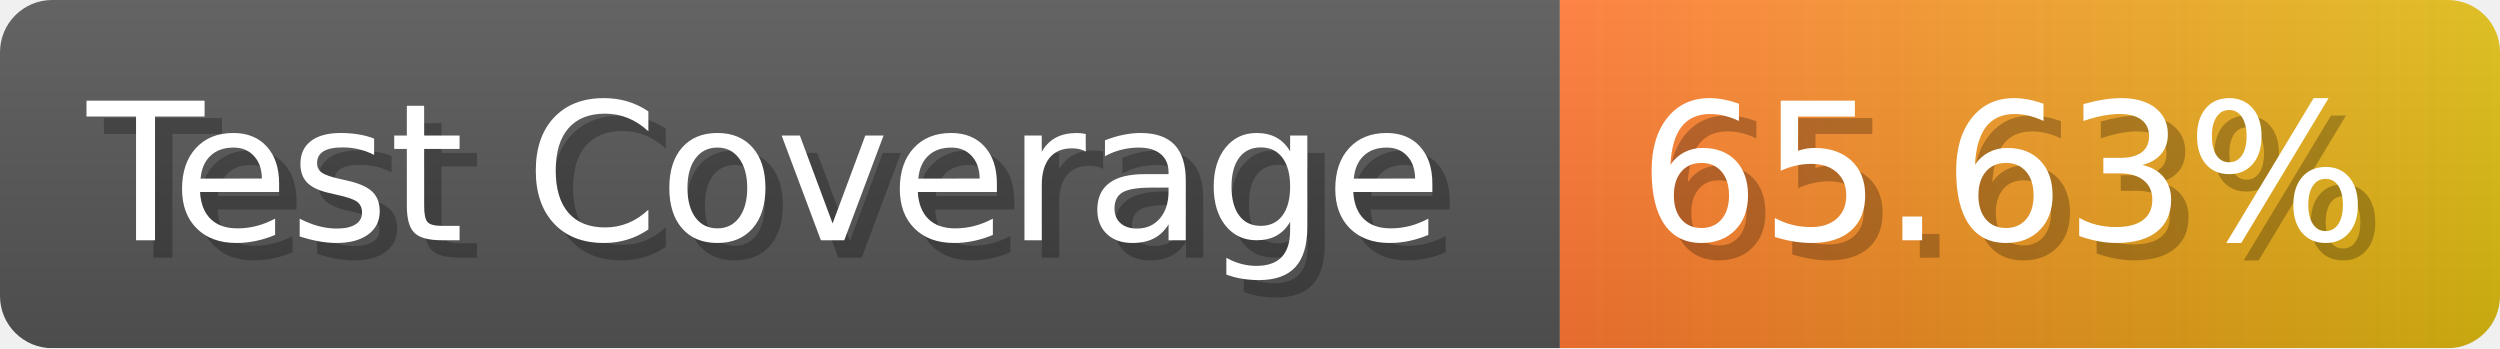
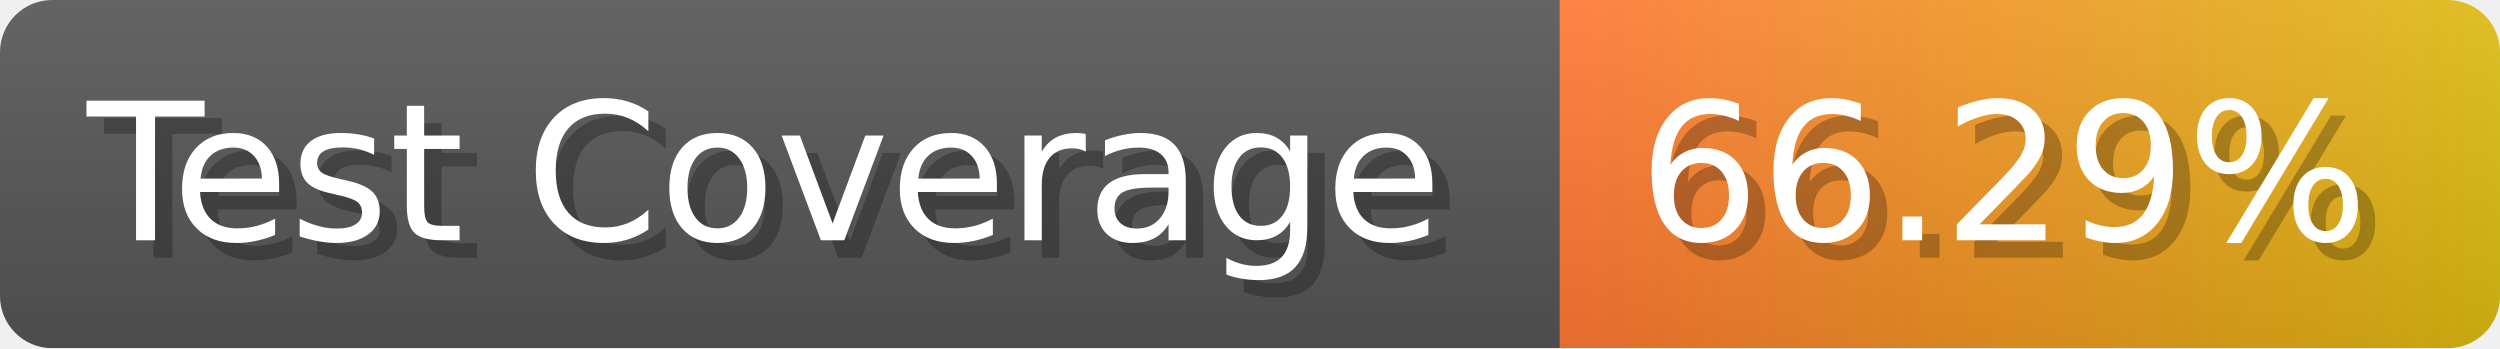
- <svg xmlns="http://www.w3.org/2000/svg" width="143.6" height="20" viewBox="0 0 1436 200" role="img" aria-label="Test Coverage: 65.63%">
+ <svg xmlns="http://www.w3.org/2000/svg" width="143.6" height="20" viewBox="0 0 1436 200" role="img" aria-label="Test Coverage: 66.29%">
  <linearGradient id="a" x2="0" y2="100%">
    <stop offset="0" stop-opacity=".1" stop-color="#EEE" />
    <stop offset="1" stop-opacity=".1" />
  </linearGradient>
  <mask id="m">
    <rect width="1436" height="200" rx="30" fill="#FFF" />
  </mask>
  <g mask="url(#m)">
    <rect width="896" height="200" fill="#555" />
    <rect width="540" height="200" fill="url(#x)" x="896" />
    <rect width="1436" height="200" fill="url(#a)" />
  </g>
  <g aria-hidden="true" fill="#fff" text-anchor="start" font-family="Verdana,DejaVu Sans,sans-serif" font-size="110">
    <text x="60" y="148" textLength="796" fill="#000" opacity="0.25">Test Coverage</text>
    <text x="50" y="138" textLength="796">Test Coverage</text>
-     <text x="951" y="148" textLength="440" fill="#000" opacity="0.25">65.63%</text>
-     <text x="941" y="138" textLength="440">65.63%</text>
+     <text x="951" y="148" textLength="440" fill="#000" opacity="0.25">66.29%</text>
+     <text x="941" y="138" textLength="440">66.29%</text>
  </g>
  <linearGradient id="x" x1="0%" y1="0%" x2="100%" y2="0%">
    <stop offset="0%" style="stop-color:#F73" />
    <stop offset="100%" style="stop-color:#DB1" />
  </linearGradient>
</svg>
